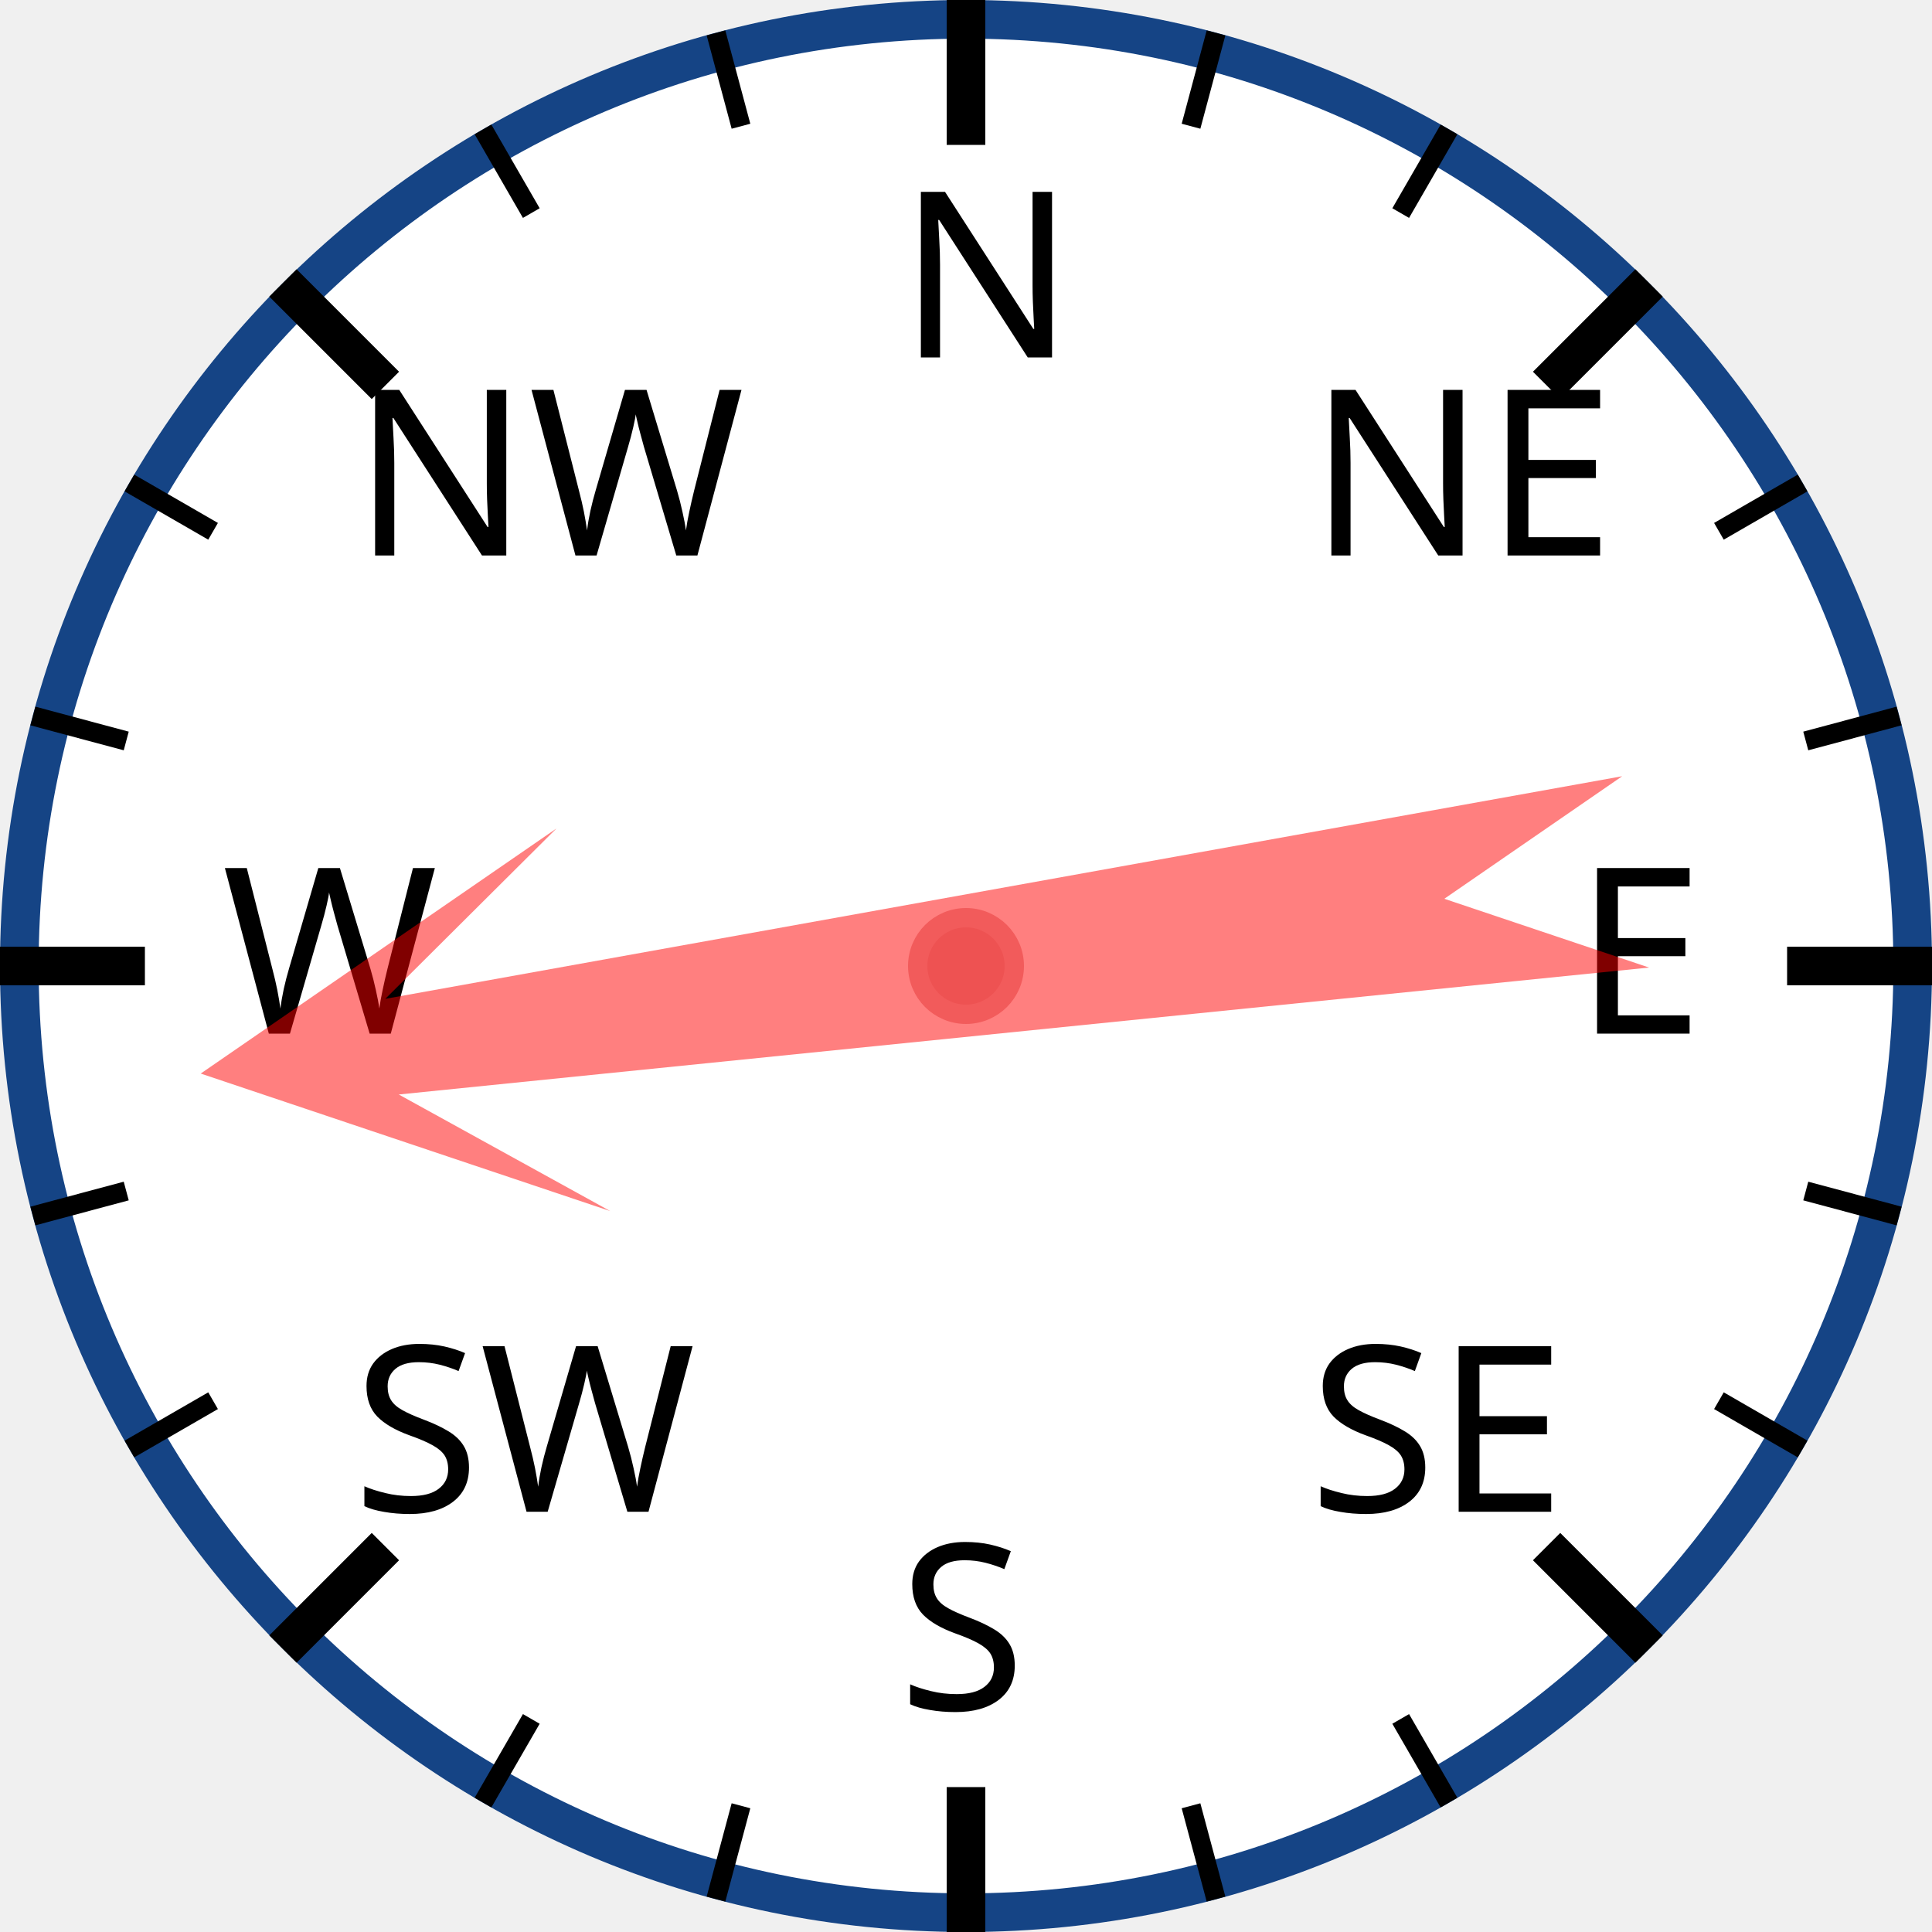
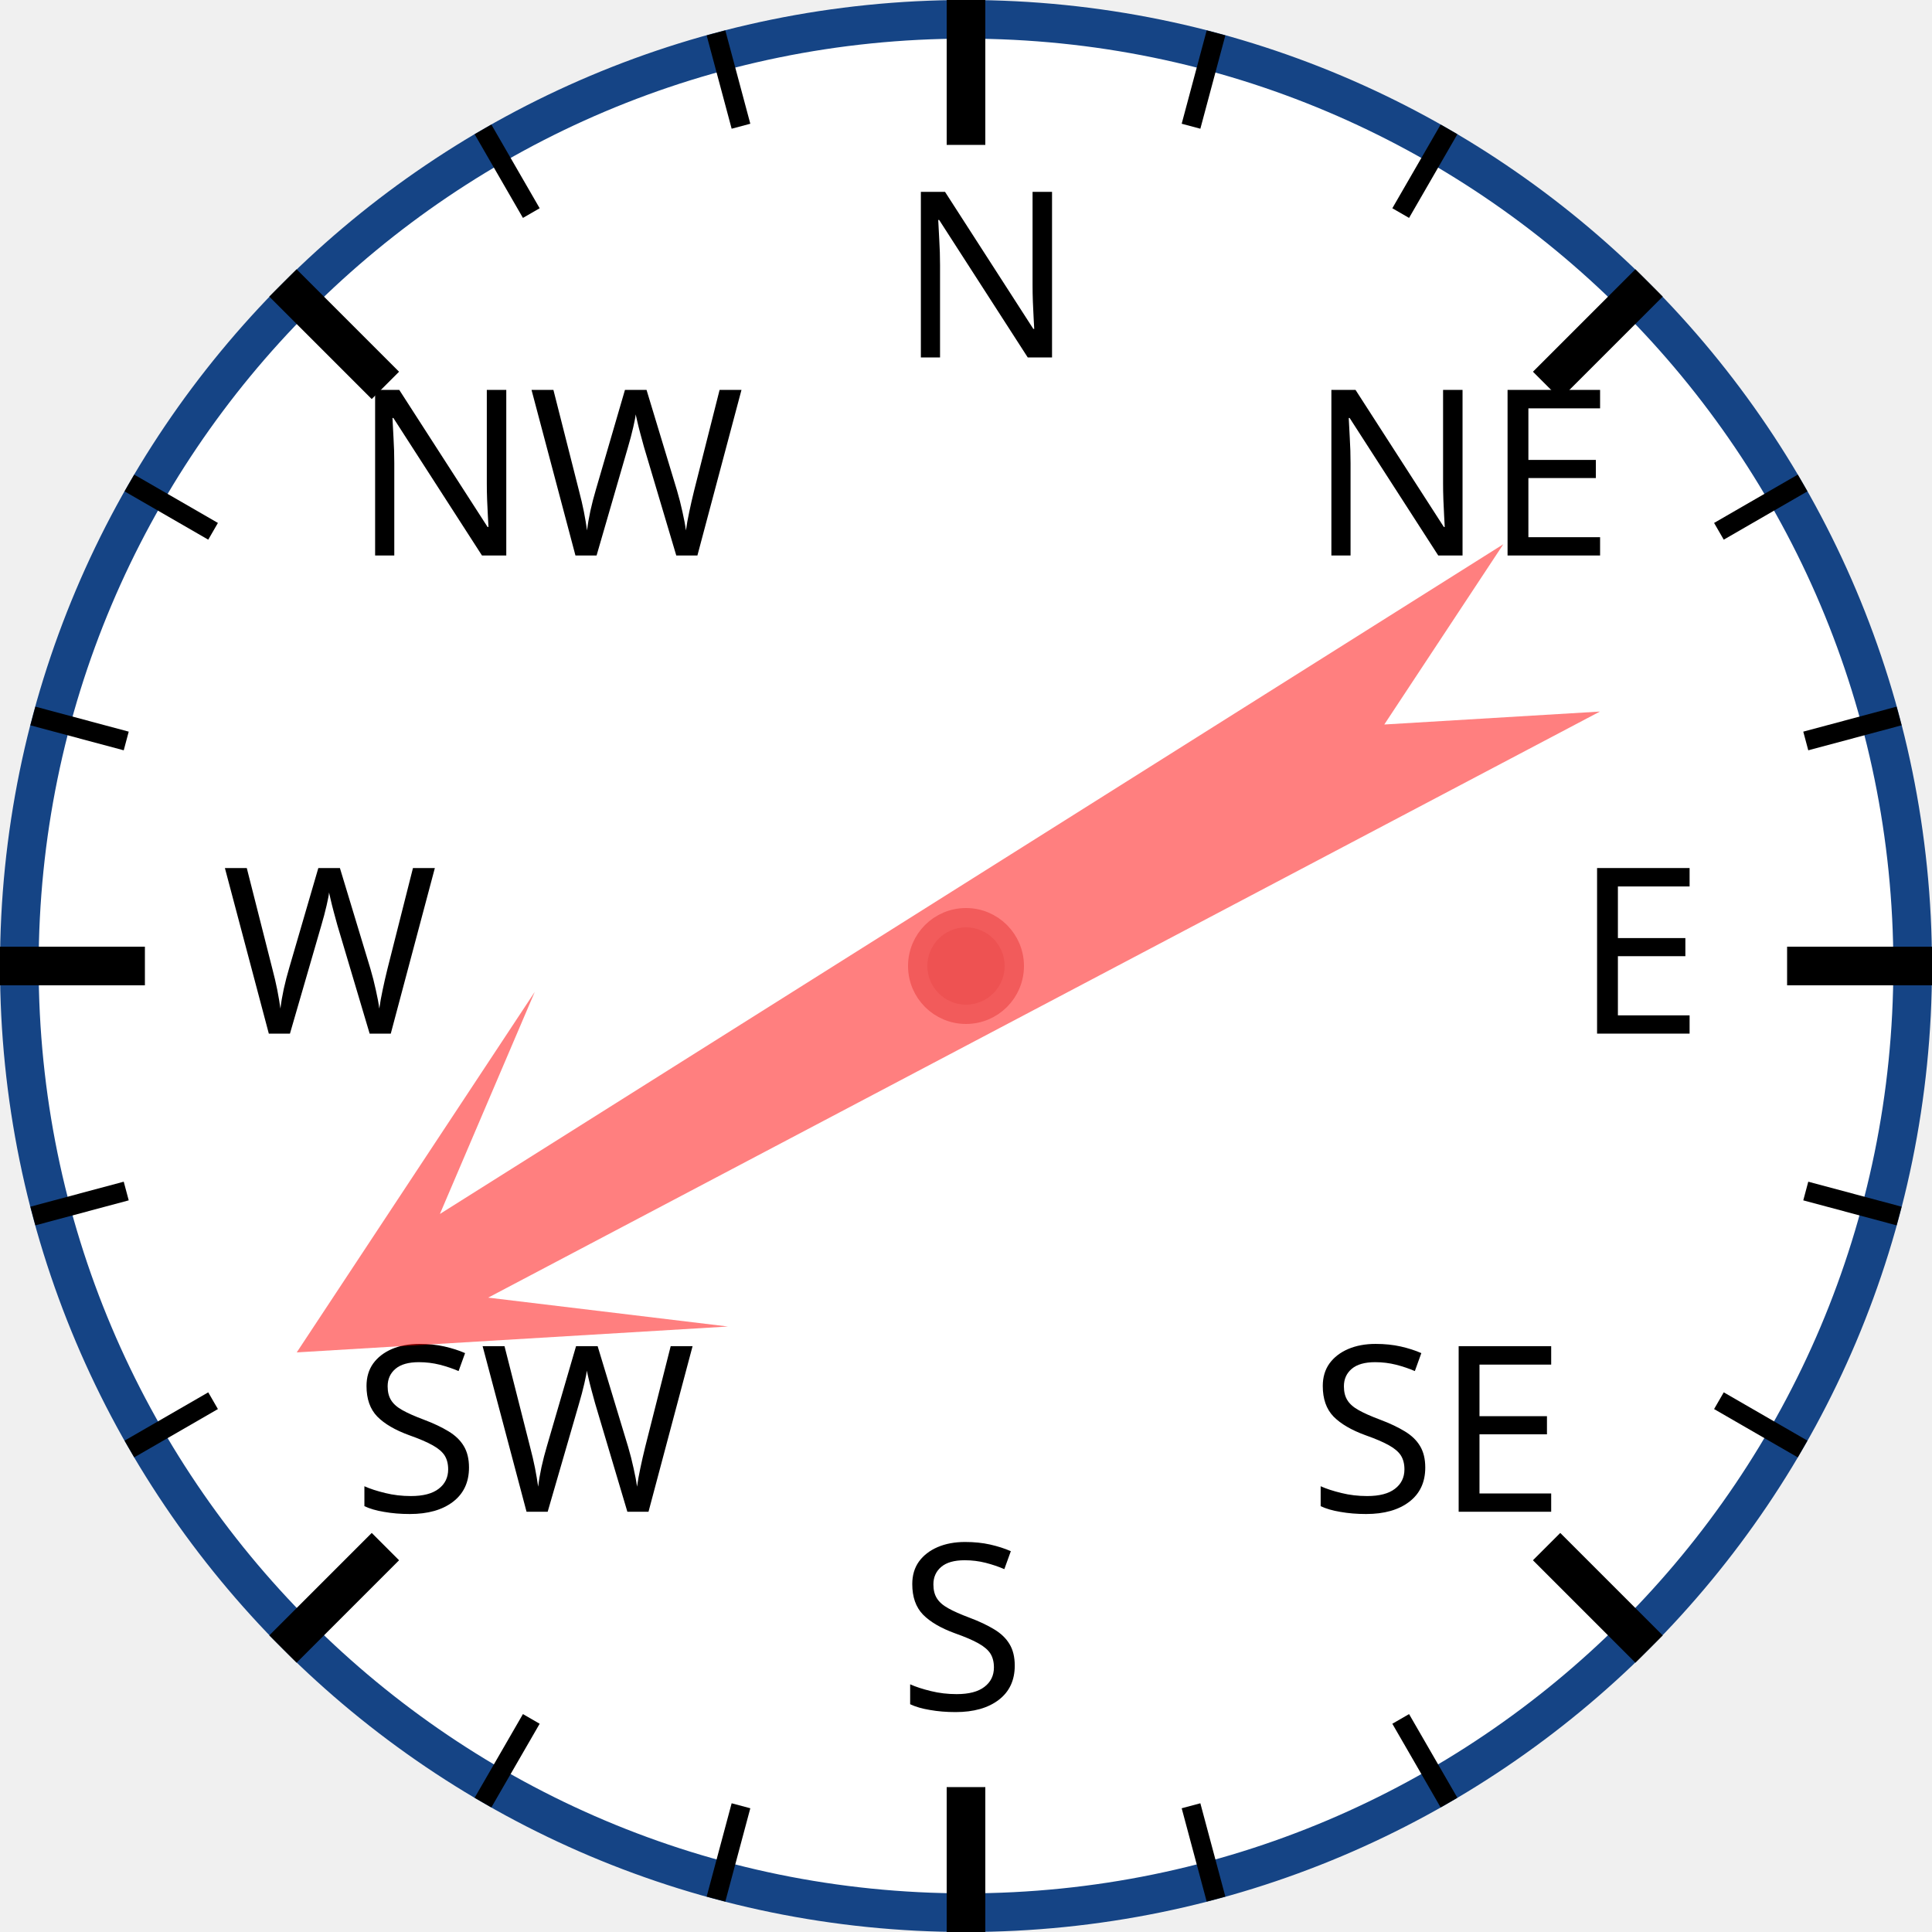
<svg xmlns="http://www.w3.org/2000/svg" width="120px" height="120px" viewBox="0 0 200 200">
  <circle cx="100" cy="100" r="98" style="fill: white; stroke: #154485; stroke-width: 4;" />
  <text x="93.0" y="37.0" style="font-family: sans-serif; font-size: 18pt;">N</text>
  <line x1="100.0" y1="0.0" x2="100.0" y2="15.0" style="stroke: black; stroke-width: 4;" />
  <line x1="74.118" y1="3.407" x2="76.706" y2="13.067" style="stroke: black; stroke-width: 2;" />
  <line x1="50" y1="13.397" x2="55" y2="22.058" style="stroke: black; stroke-width: 2;" />
  <text x="36.503" y="57.503" style="font-family: sans-serif; font-size: 18pt;">NW</text>
  <line x1="29.289" y1="29.289" x2="39.896" y2="39.896" style="stroke: black; stroke-width: 4;" />
  <line x1="13.397" y1="50" x2="22.058" y2="55" style="stroke: black; stroke-width: 2;" />
  <line x1="3.407" y1="74.118" x2="13.067" y2="76.706" style="stroke: black; stroke-width: 2;" />
  <text x="23.0" y="107.0" style="font-family: sans-serif; font-size: 18pt;">W</text>
  <line x1="0.0" y1="100.0" x2="15.0" y2="100.0" style="stroke: black; stroke-width: 4;" />
  <line x1="3.407" y1="125.882" x2="13.067" y2="123.294" style="stroke: black; stroke-width: 2;" />
  <line x1="13.397" y1="150" x2="22.058" y2="145" style="stroke: black; stroke-width: 2;" />
  <text x="36.503" y="156.497" style="font-family: sans-serif; font-size: 18pt;">SW</text>
  <line x1="29.289" y1="170.711" x2="39.896" y2="160.104" style="stroke: black; stroke-width: 4;" />
  <line x1="50" y1="186.603" x2="55" y2="177.942" style="stroke: black; stroke-width: 2;" />
  <line x1="74.118" y1="196.593" x2="76.706" y2="186.933" style="stroke: black; stroke-width: 2;" />
  <text x="93" y="177.0" style="font-family: sans-serif; font-size: 18pt;">S</text>
  <line x1="100" y1="200.0" x2="100" y2="185.0" style="stroke: black; stroke-width: 4;" />
  <line x1="125.882" y1="196.593" x2="123.294" y2="186.933" style="stroke: black; stroke-width: 2;" />
  <line x1="150.0" y1="186.603" x2="145.0" y2="177.942" style="stroke: black; stroke-width: 2;" />
  <text x="135.497" y="156.497" style="font-family: sans-serif; font-size: 18pt;">SE</text>
  <line x1="170.711" y1="170.711" x2="160.104" y2="160.104" style="stroke: black; stroke-width: 4;" />
  <line x1="186.603" y1="150" x2="177.942" y2="145" style="stroke: black; stroke-width: 2;" />
  <line x1="196.593" y1="125.882" x2="186.933" y2="123.294" style="stroke: black; stroke-width: 2;" />
  <text x="163.0" y="107" style="font-family: sans-serif; font-size: 18pt;">E</text>
  <line x1="200.0" y1="100" x2="185.0" y2="100" style="stroke: black; stroke-width: 4;" />
  <line x1="196.593" y1="74.118" x2="186.933" y2="76.706" style="stroke: black; stroke-width: 2;" />
  <line x1="186.603" y1="50" x2="177.942" y2="55" style="stroke: black; stroke-width: 2;" />
  <text x="135.497" y="57.503" style="font-family: sans-serif; font-size: 18pt;">NE</text>
  <line x1="170.711" y1="29.289" x2="160.104" y2="39.896" style="stroke: black; stroke-width: 4;" />
  <line x1="150" y1="13.397" x2="145" y2="22.058" style="stroke: black; stroke-width: 2;" />
  <line x1="125.882" y1="3.407" x2="123.294" y2="13.067" style="stroke: black; stroke-width: 2;" />
-   <polygon points="100 20 120 60 105 40 110 170 100 150 90 170 95 40 80 60" style="fill: red; fill-opacity: 0.5;" transform="rotate(262,100,100)" />
+   <polygon points="100 20 120 60 105 40 110 170 100 150 90 170 95 40 80 60" style="fill: red; fill-opacity: 0.5;" transform="rotate(240,100,100)" />
  <circle cx="100" cy="100" r="5" style="fill: #EE5252; stroke: #F25B5B; stroke-width: 2;" />
</svg>
